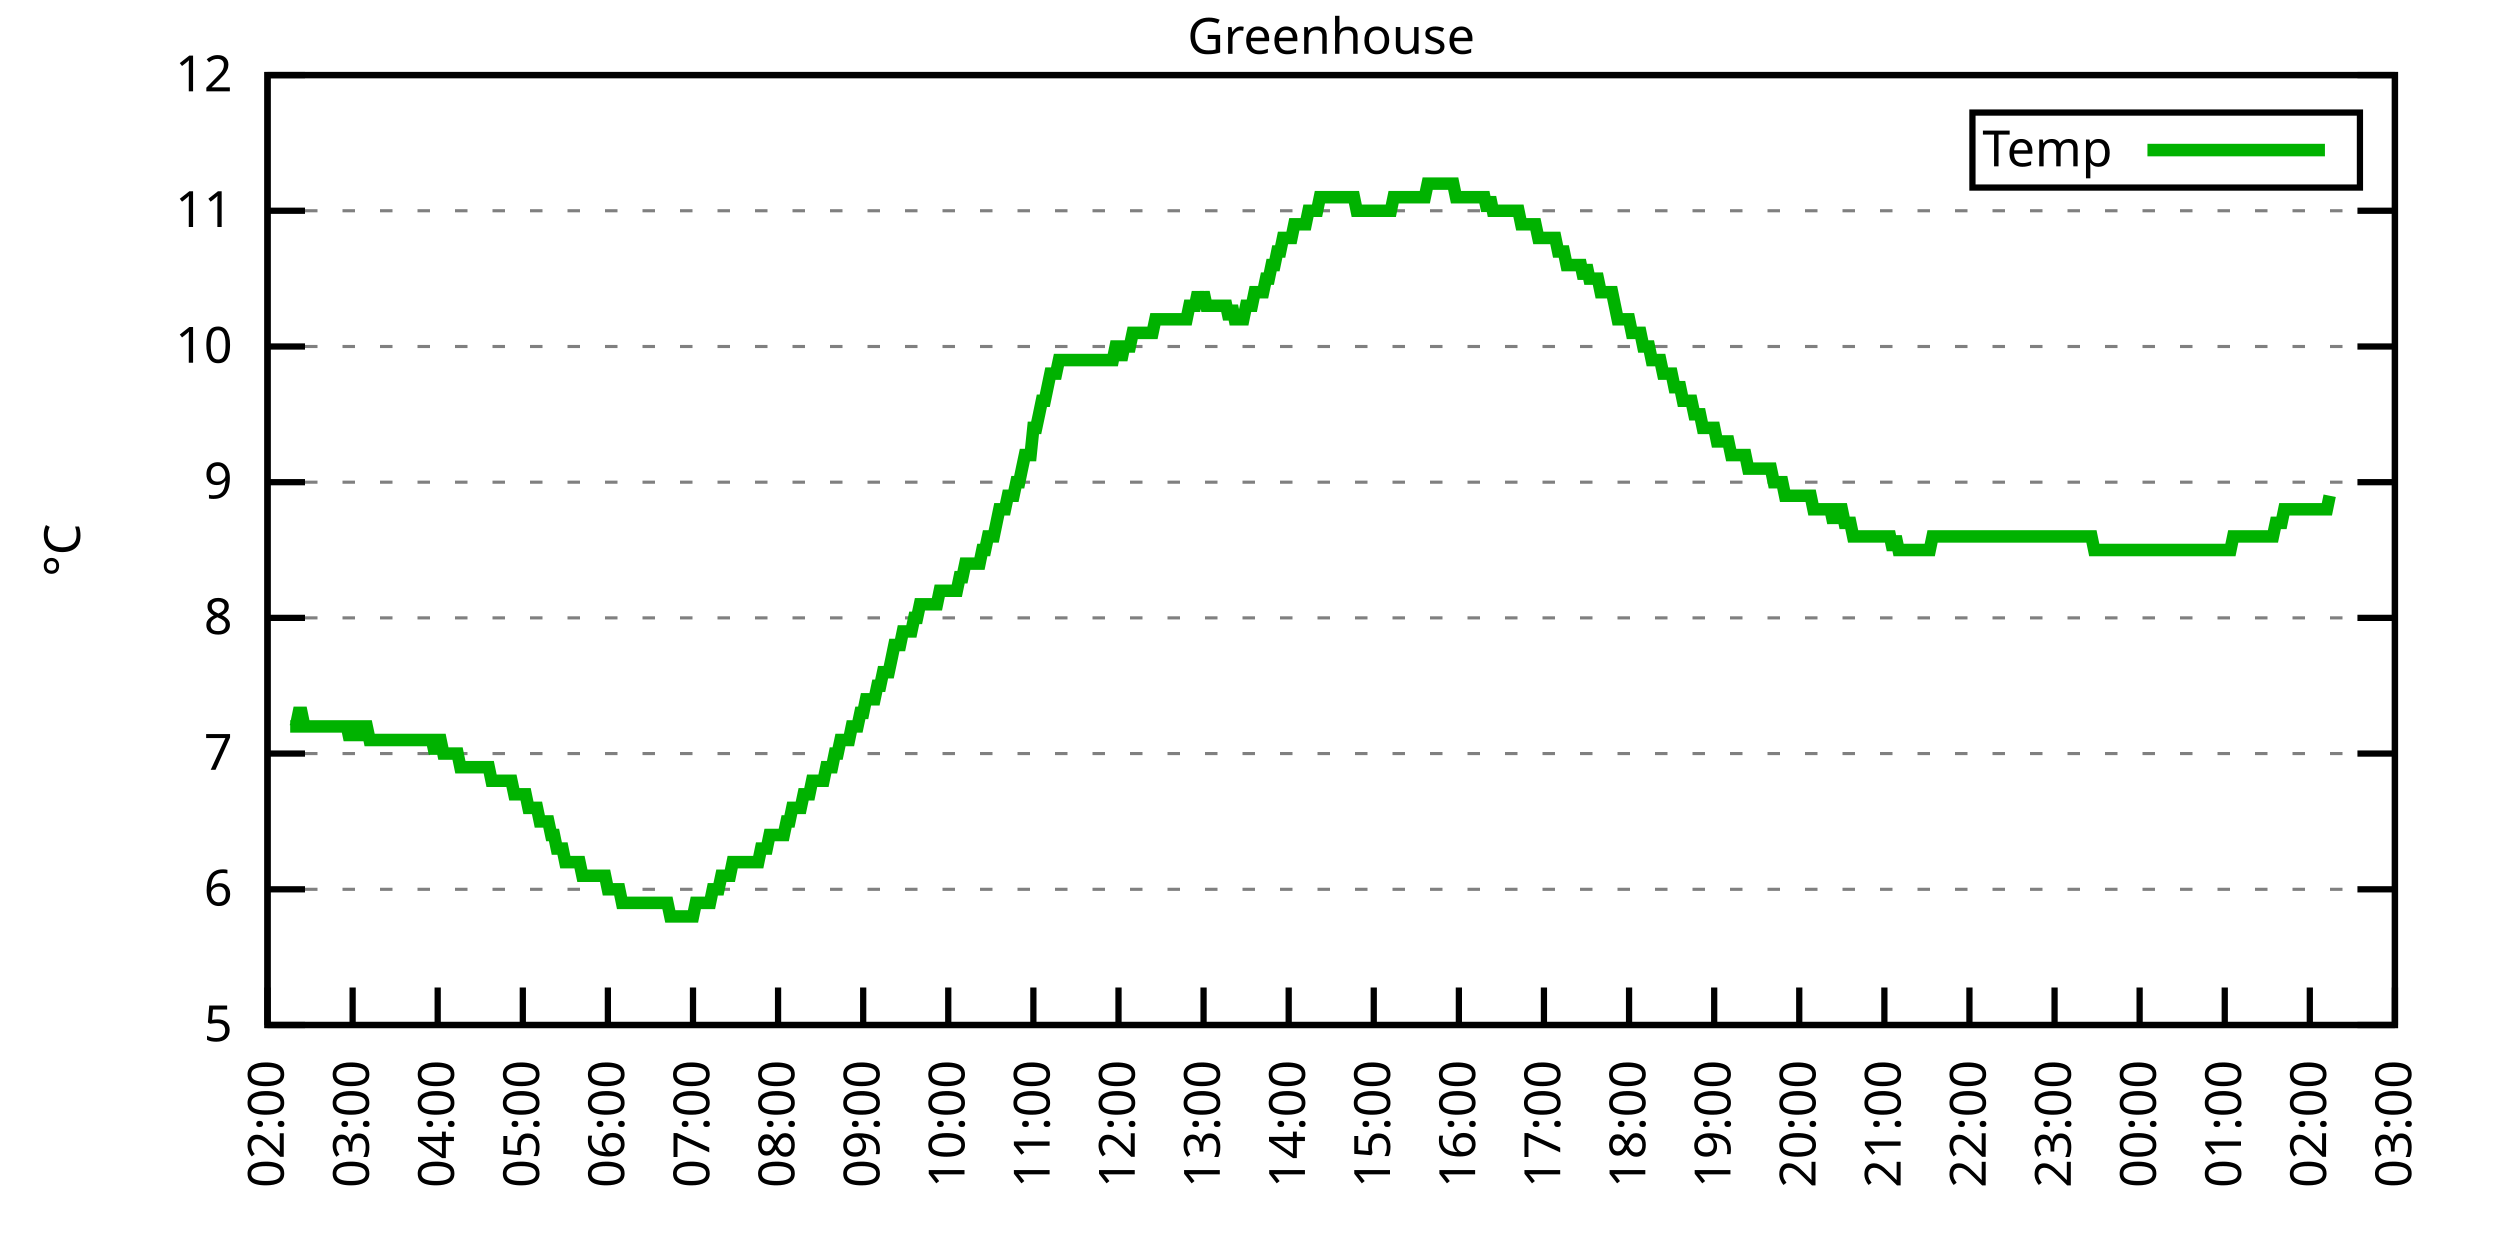
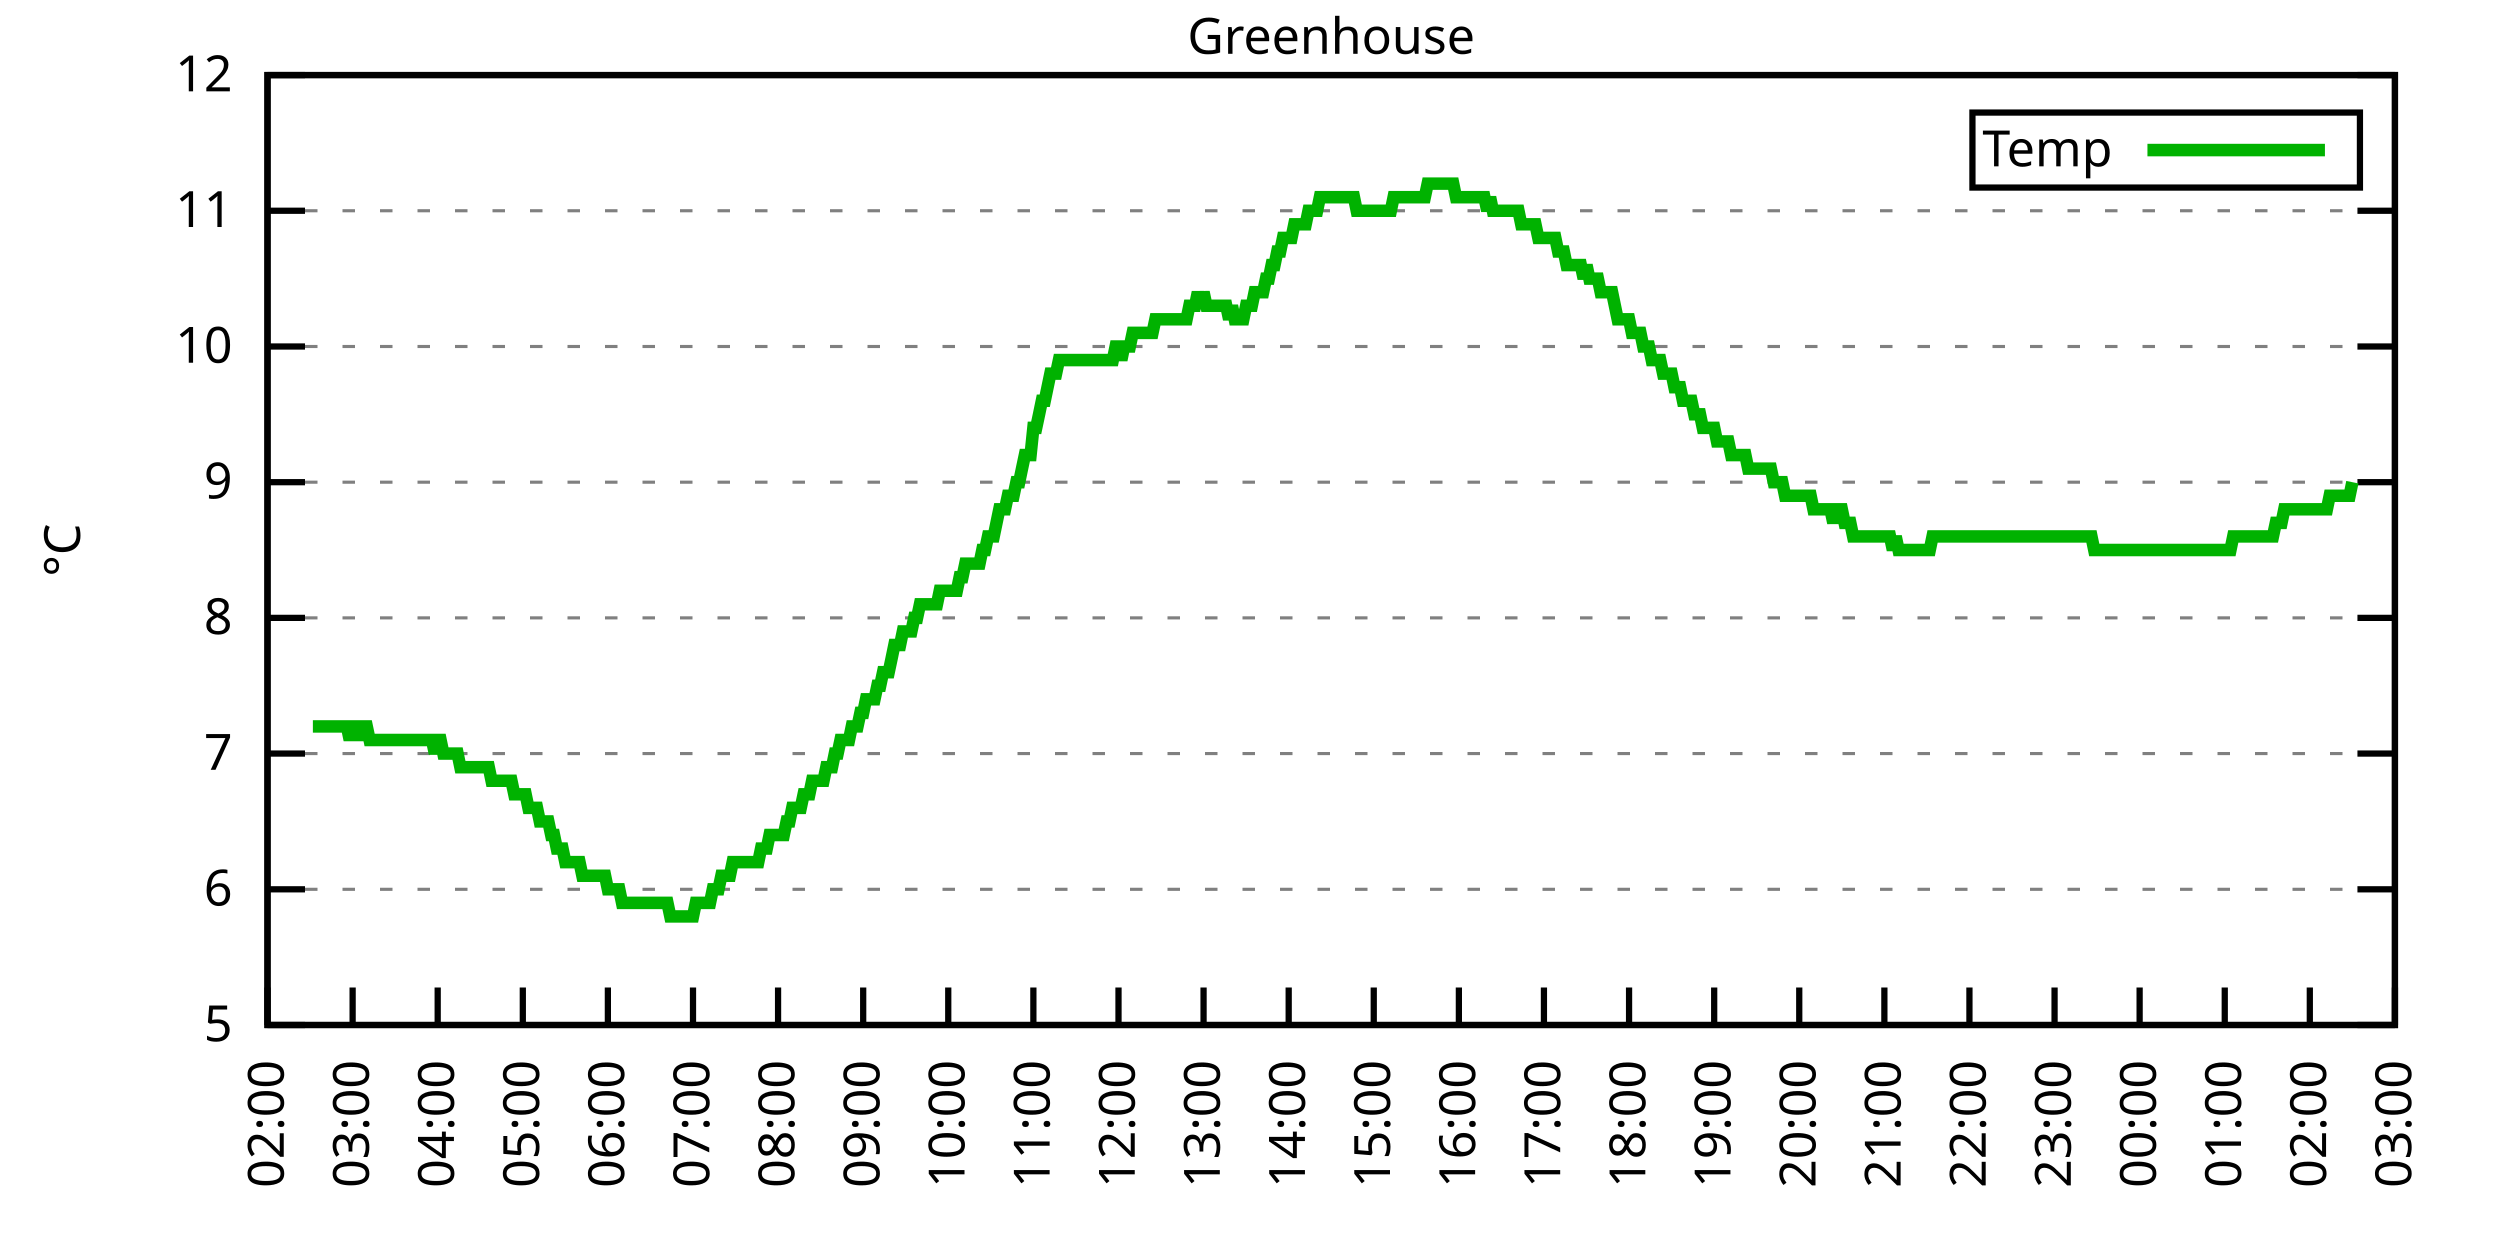
<svg xmlns="http://www.w3.org/2000/svg" xmlns:xlink="http://www.w3.org/1999/xlink" width="400" height="200" viewBox="0 0 400 200">
  <g id="gnuplot_canvas">
    <rect x="0" y="0" width="400" height="200" fill="none" />
    <defs>
      <circle id="gpDot" r="0.5" stroke-width="0.5" stroke="currentColor" />
      <path id="gpPt0" stroke-width="0.333" stroke="currentColor" d="M-1,0 h2 M0,-1 v2" />
      <path id="gpPt1" stroke-width="0.333" stroke="currentColor" d="M-1,-1 L1,1 M1,-1 L-1,1" />
      <path id="gpPt2" stroke-width="0.333" stroke="currentColor" d="M-1,0 L1,0 M0,-1 L0,1 M-1,-1 L1,1 M-1,1 L1,-1" />
      <rect id="gpPt3" stroke-width="0.333" stroke="currentColor" x="-1" y="-1" width="2" height="2" />
      <rect id="gpPt4" stroke-width="0.333" stroke="currentColor" fill="currentColor" x="-1" y="-1" width="2" height="2" />
      <circle id="gpPt5" stroke-width="0.333" stroke="currentColor" cx="0" cy="0" r="1" />
      <use xlink:href="#gpPt5" id="gpPt6" fill="currentColor" stroke="none" />
      <path id="gpPt7" stroke-width="0.333" stroke="currentColor" d="M0,-1.33 L-1.33,0.67 L1.33,0.67 z" />
      <use xlink:href="#gpPt7" id="gpPt8" fill="currentColor" stroke="none" />
      <use xlink:href="#gpPt7" id="gpPt9" stroke="currentColor" transform="rotate(180)" />
      <use xlink:href="#gpPt9" id="gpPt10" fill="currentColor" stroke="none" />
      <use xlink:href="#gpPt3" id="gpPt11" stroke="currentColor" transform="rotate(45)" />
      <use xlink:href="#gpPt11" id="gpPt12" fill="currentColor" stroke="none" />
      <path id="gpPt13" stroke-width="0.333" stroke="currentColor" d="M0,1.330 L1.265,0.411 L0.782,-1.067 L-0.782,-1.076 L-1.265,0.411 z" />
      <use xlink:href="#gpPt13" id="gpPt14" fill="currentColor" stroke="none" />
      <filter id="textbox" filterUnits="objectBoundingBox" x="0" y="0" height="1" width="1">
        <feFlood flood-color="white" flood-opacity="1" result="bgnd" />
        <feComposite in="SourceGraphic" in2="bgnd" operator="atop" />
      </filter>
      <filter id="greybox" filterUnits="objectBoundingBox" x="0" y="0" height="1" width="1">
        <feFlood flood-color="lightgrey" flood-opacity="1" result="grey" />
        <feComposite in="SourceGraphic" in2="grey" operator="atop" />
      </filter>
    </defs>
    <g fill="none" color="white" stroke="currentColor" stroke-width="1.00" stroke-linecap="butt" stroke-linejoin="miter">
</g>
    <g fill="none" color="black" stroke="currentColor" stroke-width="1.00" stroke-linecap="butt" stroke-linejoin="miter">
      <g stroke="none" shape-rendering="crispEdges">
        <polygon fill="rgb(255, 255, 255)" points="42.80,164.00 383.18,164.00 383.18,12.02 42.80,12.02 " />
      </g>
    </g>
    <g fill="none" color="black" stroke="currentColor" stroke-width="1.00" stroke-linecap="butt" stroke-linejoin="miter">
</g>
    <g fill="none" color="black" stroke="black" stroke-width="0.50" stroke-linecap="butt" stroke-linejoin="miter">
</g>
    <g fill="none" color="gray" stroke="currentColor" stroke-width="0.50" stroke-linecap="butt" stroke-linejoin="miter">
      <path stroke="gray" stroke-dasharray="2,4" class="gridline" d="M42.80,164.00 L383.19,164.00  " />
    </g>
    <g fill="none" color="gray" stroke="gray" stroke-width="1.00" stroke-linecap="butt" stroke-linejoin="miter">
</g>
    <g fill="none" color="black" stroke="currentColor" stroke-width="1.00" stroke-linecap="butt" stroke-linejoin="miter">
      <path stroke="black" d="M42.80,164.00 L48.80,164.00 M383.19,164.00 L377.19,164.00  " />
      <g transform="translate(37.20,166.60)" stroke="none" fill="black" font-family="Sans" font-size="8.00" text-anchor="end">
        <text>
          <tspan font-family="Sans"> 5</tspan>
        </text>
      </g>
    </g>
    <g fill="none" color="black" stroke="currentColor" stroke-width="1.00" stroke-linecap="butt" stroke-linejoin="miter">
</g>
    <g fill="none" color="black" stroke="black" stroke-width="0.50" stroke-linecap="butt" stroke-linejoin="miter">
</g>
    <g fill="none" color="gray" stroke="currentColor" stroke-width="0.50" stroke-linecap="butt" stroke-linejoin="miter">
      <path stroke="gray" stroke-dasharray="2,4" class="gridline" d="M42.80,142.29 L383.19,142.29  " />
    </g>
    <g fill="none" color="gray" stroke="gray" stroke-width="1.00" stroke-linecap="butt" stroke-linejoin="miter">
</g>
    <g fill="none" color="black" stroke="currentColor" stroke-width="1.00" stroke-linecap="butt" stroke-linejoin="miter">
      <path stroke="black" d="M42.80,142.29 L48.80,142.29 M383.19,142.29 L377.19,142.29  " />
      <g transform="translate(37.20,144.89)" stroke="none" fill="black" font-family="Sans" font-size="8.00" text-anchor="end">
        <text>
          <tspan font-family="Sans"> 6</tspan>
        </text>
      </g>
    </g>
    <g fill="none" color="black" stroke="currentColor" stroke-width="1.00" stroke-linecap="butt" stroke-linejoin="miter">
</g>
    <g fill="none" color="black" stroke="black" stroke-width="0.50" stroke-linecap="butt" stroke-linejoin="miter">
</g>
    <g fill="none" color="gray" stroke="currentColor" stroke-width="0.50" stroke-linecap="butt" stroke-linejoin="miter">
      <path stroke="gray" stroke-dasharray="2,4" class="gridline" d="M42.80,120.57 L383.19,120.57  " />
    </g>
    <g fill="none" color="gray" stroke="gray" stroke-width="1.00" stroke-linecap="butt" stroke-linejoin="miter">
</g>
    <g fill="none" color="black" stroke="currentColor" stroke-width="1.00" stroke-linecap="butt" stroke-linejoin="miter">
      <path stroke="black" d="M42.80,120.57 L48.80,120.57 M383.19,120.57 L377.19,120.57  " />
      <g transform="translate(37.20,123.17)" stroke="none" fill="black" font-family="Sans" font-size="8.00" text-anchor="end">
        <text>
          <tspan font-family="Sans"> 7</tspan>
        </text>
      </g>
    </g>
    <g fill="none" color="black" stroke="currentColor" stroke-width="1.00" stroke-linecap="butt" stroke-linejoin="miter">
</g>
    <g fill="none" color="black" stroke="black" stroke-width="0.50" stroke-linecap="butt" stroke-linejoin="miter">
</g>
    <g fill="none" color="gray" stroke="currentColor" stroke-width="0.50" stroke-linecap="butt" stroke-linejoin="miter">
      <path stroke="gray" stroke-dasharray="2,4" class="gridline" d="M42.80,98.86 L383.19,98.86  " />
    </g>
    <g fill="none" color="gray" stroke="gray" stroke-width="1.00" stroke-linecap="butt" stroke-linejoin="miter">
</g>
    <g fill="none" color="black" stroke="currentColor" stroke-width="1.00" stroke-linecap="butt" stroke-linejoin="miter">
      <path stroke="black" d="M42.80,98.86 L48.80,98.86 M383.19,98.86 L377.19,98.86  " />
      <g transform="translate(37.20,101.46)" stroke="none" fill="black" font-family="Sans" font-size="8.00" text-anchor="end">
        <text>
          <tspan font-family="Sans"> 8</tspan>
        </text>
      </g>
    </g>
    <g fill="none" color="black" stroke="currentColor" stroke-width="1.00" stroke-linecap="butt" stroke-linejoin="miter">
</g>
    <g fill="none" color="black" stroke="black" stroke-width="0.50" stroke-linecap="butt" stroke-linejoin="miter">
</g>
    <g fill="none" color="gray" stroke="currentColor" stroke-width="0.50" stroke-linecap="butt" stroke-linejoin="miter">
      <path stroke="gray" stroke-dasharray="2,4" class="gridline" d="M42.80,77.15 L383.19,77.15  " />
    </g>
    <g fill="none" color="gray" stroke="gray" stroke-width="1.00" stroke-linecap="butt" stroke-linejoin="miter">
</g>
    <g fill="none" color="black" stroke="currentColor" stroke-width="1.00" stroke-linecap="butt" stroke-linejoin="miter">
      <path stroke="black" d="M42.80,77.15 L48.80,77.15 M383.19,77.15 L377.19,77.15  " />
      <g transform="translate(37.20,79.75)" stroke="none" fill="black" font-family="Sans" font-size="8.00" text-anchor="end">
        <text>
          <tspan font-family="Sans"> 9</tspan>
        </text>
      </g>
    </g>
    <g fill="none" color="black" stroke="currentColor" stroke-width="1.00" stroke-linecap="butt" stroke-linejoin="miter">
</g>
    <g fill="none" color="black" stroke="black" stroke-width="0.50" stroke-linecap="butt" stroke-linejoin="miter">
</g>
    <g fill="none" color="gray" stroke="currentColor" stroke-width="0.50" stroke-linecap="butt" stroke-linejoin="miter">
      <path stroke="gray" stroke-dasharray="2,4" class="gridline" d="M42.80,55.44 L383.19,55.44  " />
    </g>
    <g fill="none" color="gray" stroke="gray" stroke-width="1.00" stroke-linecap="butt" stroke-linejoin="miter">
</g>
    <g fill="none" color="black" stroke="currentColor" stroke-width="1.00" stroke-linecap="butt" stroke-linejoin="miter">
      <path stroke="black" d="M42.80,55.44 L48.80,55.44 M383.19,55.44 L377.19,55.44  " />
      <g transform="translate(37.20,58.04)" stroke="none" fill="black" font-family="Sans" font-size="8.00" text-anchor="end">
        <text>
          <tspan font-family="Sans"> 10</tspan>
        </text>
      </g>
    </g>
    <g fill="none" color="black" stroke="currentColor" stroke-width="1.00" stroke-linecap="butt" stroke-linejoin="miter">
</g>
    <g fill="none" color="black" stroke="black" stroke-width="0.50" stroke-linecap="butt" stroke-linejoin="miter">
</g>
    <g fill="none" color="gray" stroke="currentColor" stroke-width="0.50" stroke-linecap="butt" stroke-linejoin="miter">
      <path stroke="gray" stroke-dasharray="2,4" class="gridline" d="M42.80,33.72 L383.19,33.72  " />
    </g>
    <g fill="none" color="gray" stroke="gray" stroke-width="1.00" stroke-linecap="butt" stroke-linejoin="miter">
</g>
    <g fill="none" color="black" stroke="currentColor" stroke-width="1.00" stroke-linecap="butt" stroke-linejoin="miter">
      <path stroke="black" d="M42.80,33.72 L48.80,33.72 M383.19,33.72 L377.19,33.72  " />
      <g transform="translate(37.20,36.32)" stroke="none" fill="black" font-family="Sans" font-size="8.00" text-anchor="end">
        <text>
          <tspan font-family="Sans"> 11</tspan>
        </text>
      </g>
    </g>
    <g fill="none" color="black" stroke="currentColor" stroke-width="1.00" stroke-linecap="butt" stroke-linejoin="miter">
</g>
    <g fill="none" color="black" stroke="black" stroke-width="0.50" stroke-linecap="butt" stroke-linejoin="miter">
</g>
    <g fill="none" color="gray" stroke="currentColor" stroke-width="0.50" stroke-linecap="butt" stroke-linejoin="miter">
      <path stroke="gray" stroke-dasharray="2,4" class="gridline" d="M42.80,12.01 L383.19,12.01  " />
    </g>
    <g fill="none" color="gray" stroke="gray" stroke-width="1.00" stroke-linecap="butt" stroke-linejoin="miter">
</g>
    <g fill="none" color="black" stroke="currentColor" stroke-width="1.00" stroke-linecap="butt" stroke-linejoin="miter">
      <path stroke="black" d="M42.80,12.01 L48.80,12.01 M383.19,12.01 L377.19,12.01  " />
      <g transform="translate(37.20,14.61)" stroke="none" fill="black" font-family="Sans" font-size="8.00" text-anchor="end">
        <text>
          <tspan font-family="Sans"> 12</tspan>
        </text>
      </g>
    </g>
    <g fill="none" color="black" stroke="currentColor" stroke-width="1.00" stroke-linecap="butt" stroke-linejoin="miter">
      <path stroke="black" d="M42.80,164.00 L42.80,158.00  " />
      <g transform="translate(45.40,169.60) rotate(270.00)" stroke="none" fill="black" font-family="Sans" font-size="8.00" text-anchor="end">
        <text>
          <tspan font-family="Sans">02:00</tspan>
        </text>
      </g>
    </g>
    <g fill="none" color="black" stroke="currentColor" stroke-width="1.00" stroke-linecap="butt" stroke-linejoin="miter">
      <path stroke="black" d="M56.42,164.00 L56.42,158.00  " />
      <g transform="translate(59.02,169.60) rotate(270.00)" stroke="none" fill="black" font-family="Sans" font-size="8.00" text-anchor="end">
        <text>
          <tspan font-family="Sans">03:00</tspan>
        </text>
      </g>
    </g>
    <g fill="none" color="black" stroke="currentColor" stroke-width="1.00" stroke-linecap="butt" stroke-linejoin="miter">
      <path stroke="black" d="M70.03,164.00 L70.03,158.00  " />
      <g transform="translate(72.63,169.60) rotate(270.00)" stroke="none" fill="black" font-family="Sans" font-size="8.00" text-anchor="end">
        <text>
          <tspan font-family="Sans">04:00</tspan>
        </text>
      </g>
    </g>
    <g fill="none" color="black" stroke="currentColor" stroke-width="1.00" stroke-linecap="butt" stroke-linejoin="miter">
      <path stroke="black" d="M83.65,164.00 L83.65,158.00  " />
      <g transform="translate(86.25,169.60) rotate(270.00)" stroke="none" fill="black" font-family="Sans" font-size="8.00" text-anchor="end">
        <text>
          <tspan font-family="Sans">05:00</tspan>
        </text>
      </g>
    </g>
    <g fill="none" color="black" stroke="currentColor" stroke-width="1.00" stroke-linecap="butt" stroke-linejoin="miter">
      <path stroke="black" d="M97.26,164.00 L97.26,158.00  " />
      <g transform="translate(99.86,169.60) rotate(270.00)" stroke="none" fill="black" font-family="Sans" font-size="8.00" text-anchor="end">
        <text>
          <tspan font-family="Sans">06:00</tspan>
        </text>
      </g>
    </g>
    <g fill="none" color="black" stroke="currentColor" stroke-width="1.00" stroke-linecap="butt" stroke-linejoin="miter">
      <path stroke="black" d="M110.88,164.00 L110.88,158.00  " />
      <g transform="translate(113.48,169.60) rotate(270.00)" stroke="none" fill="black" font-family="Sans" font-size="8.00" text-anchor="end">
        <text>
          <tspan font-family="Sans">07:00</tspan>
        </text>
      </g>
    </g>
    <g fill="none" color="black" stroke="currentColor" stroke-width="1.00" stroke-linecap="butt" stroke-linejoin="miter">
      <path stroke="black" d="M124.49,164.00 L124.49,158.00  " />
      <g transform="translate(127.09,169.60) rotate(270.00)" stroke="none" fill="black" font-family="Sans" font-size="8.00" text-anchor="end">
        <text>
          <tspan font-family="Sans">08:00</tspan>
        </text>
      </g>
    </g>
    <g fill="none" color="black" stroke="currentColor" stroke-width="1.00" stroke-linecap="butt" stroke-linejoin="miter">
      <path stroke="black" d="M138.11,164.00 L138.11,158.00  " />
      <g transform="translate(140.71,169.60) rotate(270.00)" stroke="none" fill="black" font-family="Sans" font-size="8.00" text-anchor="end">
        <text>
          <tspan font-family="Sans">09:00</tspan>
        </text>
      </g>
    </g>
    <g fill="none" color="black" stroke="currentColor" stroke-width="1.00" stroke-linecap="butt" stroke-linejoin="miter">
      <path stroke="black" d="M151.72,164.00 L151.72,158.00  " />
      <g transform="translate(154.32,169.60) rotate(270.00)" stroke="none" fill="black" font-family="Sans" font-size="8.00" text-anchor="end">
        <text>
          <tspan font-family="Sans">10:00</tspan>
        </text>
      </g>
    </g>
    <g fill="none" color="black" stroke="currentColor" stroke-width="1.00" stroke-linecap="butt" stroke-linejoin="miter">
      <path stroke="black" d="M165.34,164.00 L165.34,158.00  " />
      <g transform="translate(167.94,169.60) rotate(270.00)" stroke="none" fill="black" font-family="Sans" font-size="8.00" text-anchor="end">
        <text>
          <tspan font-family="Sans">11:00</tspan>
        </text>
      </g>
    </g>
    <g fill="none" color="black" stroke="currentColor" stroke-width="1.00" stroke-linecap="butt" stroke-linejoin="miter">
      <path stroke="black" d="M178.96,164.00 L178.96,158.00  " />
      <g transform="translate(181.56,169.60) rotate(270.00)" stroke="none" fill="black" font-family="Sans" font-size="8.00" text-anchor="end">
        <text>
          <tspan font-family="Sans">12:00</tspan>
        </text>
      </g>
    </g>
    <g fill="none" color="black" stroke="currentColor" stroke-width="1.00" stroke-linecap="butt" stroke-linejoin="miter">
      <path stroke="black" d="M192.57,164.00 L192.57,158.00  " />
      <g transform="translate(195.17,169.60) rotate(270.00)" stroke="none" fill="black" font-family="Sans" font-size="8.00" text-anchor="end">
        <text>
          <tspan font-family="Sans">13:00</tspan>
        </text>
      </g>
    </g>
    <g fill="none" color="black" stroke="currentColor" stroke-width="1.00" stroke-linecap="butt" stroke-linejoin="miter">
      <path stroke="black" d="M206.19,164.00 L206.19,158.00  " />
      <g transform="translate(208.79,169.60) rotate(270.00)" stroke="none" fill="black" font-family="Sans" font-size="8.00" text-anchor="end">
        <text>
          <tspan font-family="Sans">14:00</tspan>
        </text>
      </g>
    </g>
    <g fill="none" color="black" stroke="currentColor" stroke-width="1.00" stroke-linecap="butt" stroke-linejoin="miter">
      <path stroke="black" d="M219.80,164.00 L219.80,158.00  " />
      <g transform="translate(222.40,169.60) rotate(270.00)" stroke="none" fill="black" font-family="Sans" font-size="8.00" text-anchor="end">
        <text>
          <tspan font-family="Sans">15:00</tspan>
        </text>
      </g>
    </g>
    <g fill="none" color="black" stroke="currentColor" stroke-width="1.00" stroke-linecap="butt" stroke-linejoin="miter">
      <path stroke="black" d="M233.42,164.00 L233.42,158.00  " />
      <g transform="translate(236.02,169.60) rotate(270.00)" stroke="none" fill="black" font-family="Sans" font-size="8.00" text-anchor="end">
        <text>
          <tspan font-family="Sans">16:00</tspan>
        </text>
      </g>
    </g>
    <g fill="none" color="black" stroke="currentColor" stroke-width="1.00" stroke-linecap="butt" stroke-linejoin="miter">
      <path stroke="black" d="M247.03,164.00 L247.03,158.00  " />
      <g transform="translate(249.63,169.60) rotate(270.00)" stroke="none" fill="black" font-family="Sans" font-size="8.00" text-anchor="end">
        <text>
          <tspan font-family="Sans">17:00</tspan>
        </text>
      </g>
    </g>
    <g fill="none" color="black" stroke="currentColor" stroke-width="1.00" stroke-linecap="butt" stroke-linejoin="miter">
      <path stroke="black" d="M260.65,164.00 L260.65,158.00  " />
      <g transform="translate(263.25,169.60) rotate(270.00)" stroke="none" fill="black" font-family="Sans" font-size="8.00" text-anchor="end">
        <text>
          <tspan font-family="Sans">18:00</tspan>
        </text>
      </g>
    </g>
    <g fill="none" color="black" stroke="currentColor" stroke-width="1.00" stroke-linecap="butt" stroke-linejoin="miter">
      <path stroke="black" d="M274.27,164.00 L274.27,158.00  " />
      <g transform="translate(276.87,169.60) rotate(270.00)" stroke="none" fill="black" font-family="Sans" font-size="8.00" text-anchor="end">
        <text>
          <tspan font-family="Sans">19:00</tspan>
        </text>
      </g>
    </g>
    <g fill="none" color="black" stroke="currentColor" stroke-width="1.00" stroke-linecap="butt" stroke-linejoin="miter">
      <path stroke="black" d="M287.88,164.00 L287.88,158.00  " />
      <g transform="translate(290.48,169.60) rotate(270.00)" stroke="none" fill="black" font-family="Sans" font-size="8.00" text-anchor="end">
        <text>
          <tspan font-family="Sans">20:00</tspan>
        </text>
      </g>
    </g>
    <g fill="none" color="black" stroke="currentColor" stroke-width="1.00" stroke-linecap="butt" stroke-linejoin="miter">
      <path stroke="black" d="M301.50,164.00 L301.50,158.00  " />
      <g transform="translate(304.10,169.60) rotate(270.00)" stroke="none" fill="black" font-family="Sans" font-size="8.00" text-anchor="end">
        <text>
          <tspan font-family="Sans">21:00</tspan>
        </text>
      </g>
    </g>
    <g fill="none" color="black" stroke="currentColor" stroke-width="1.00" stroke-linecap="butt" stroke-linejoin="miter">
      <path stroke="black" d="M315.11,164.00 L315.11,158.00  " />
      <g transform="translate(317.71,169.60) rotate(270.00)" stroke="none" fill="black" font-family="Sans" font-size="8.00" text-anchor="end">
        <text>
          <tspan font-family="Sans">22:00</tspan>
        </text>
      </g>
    </g>
    <g fill="none" color="black" stroke="currentColor" stroke-width="1.00" stroke-linecap="butt" stroke-linejoin="miter">
      <path stroke="black" d="M328.73,164.00 L328.73,158.00  " />
      <g transform="translate(331.33,169.60) rotate(270.00)" stroke="none" fill="black" font-family="Sans" font-size="8.00" text-anchor="end">
        <text>
          <tspan font-family="Sans">23:00</tspan>
        </text>
      </g>
    </g>
    <g fill="none" color="black" stroke="currentColor" stroke-width="1.00" stroke-linecap="butt" stroke-linejoin="miter">
      <path stroke="black" d="M342.34,164.00 L342.34,158.00  " />
      <g transform="translate(344.94,169.60) rotate(270.00)" stroke="none" fill="black" font-family="Sans" font-size="8.00" text-anchor="end">
        <text>
          <tspan font-family="Sans">00:00</tspan>
        </text>
      </g>
    </g>
    <g fill="none" color="black" stroke="currentColor" stroke-width="1.00" stroke-linecap="butt" stroke-linejoin="miter">
      <path stroke="black" d="M355.96,164.00 L355.96,158.00  " />
      <g transform="translate(358.56,169.60) rotate(270.00)" stroke="none" fill="black" font-family="Sans" font-size="8.00" text-anchor="end">
        <text>
          <tspan font-family="Sans">01:00</tspan>
        </text>
      </g>
    </g>
    <g fill="none" color="black" stroke="currentColor" stroke-width="1.00" stroke-linecap="butt" stroke-linejoin="miter">
      <path stroke="black" d="M369.57,164.00 L369.57,158.00  " />
      <g transform="translate(372.17,169.60) rotate(270.00)" stroke="none" fill="black" font-family="Sans" font-size="8.00" text-anchor="end">
        <text>
          <tspan font-family="Sans">02:00</tspan>
        </text>
      </g>
    </g>
    <g fill="none" color="black" stroke="currentColor" stroke-width="1.00" stroke-linecap="butt" stroke-linejoin="miter">
      <path stroke="black" d="M383.19,164.00 L383.19,158.00  " />
      <g transform="translate(385.79,169.60) rotate(270.00)" stroke="none" fill="black" font-family="Sans" font-size="8.00" text-anchor="end">
        <text>
          <tspan font-family="Sans">03:00</tspan>
        </text>
      </g>
    </g>
    <g fill="none" color="black" stroke="currentColor" stroke-width="1.00" stroke-linecap="butt" stroke-linejoin="miter">
</g>
    <g fill="none" color="black" stroke="currentColor" stroke-width="1.00" stroke-linecap="butt" stroke-linejoin="miter">
      <path stroke="black" d="M42.80,12.01 L42.80,164.00 L383.19,164.00 L383.19,12.01 L42.80,12.01 Z  " />
    </g>
    <g fill="none" color="black" stroke="currentColor" stroke-width="1.00" stroke-linecap="butt" stroke-linejoin="miter">
</g>
    <g fill="none" color="black" stroke="currentColor" stroke-width="1.00" stroke-linecap="butt" stroke-linejoin="miter">
      <path stroke="black" d="M315.59,30.01 L315.59,18.01 L377.59,18.01 L377.59,30.01 L315.59,30.01 Z  " />
    </g>
    <g id="Greenhouse_plot_1">
      <g fill="none" color="white" stroke="black" stroke-width="2.00" stroke-linecap="butt" stroke-linejoin="miter">
</g>
      <g fill="none" color="black" stroke="currentColor" stroke-width="2.00" stroke-linecap="butt" stroke-linejoin="miter">
        <g transform="translate(337.99,26.61)" stroke="none" fill="black" font-family="Sans" font-size="8.00" text-anchor="end">
          <text>
            <tspan font-family="Sans">Temp</tspan>
          </text>
        </g>
      </g>
      <g fill="none" color="black" stroke="currentColor" stroke-width="2.00" stroke-linecap="butt" stroke-linejoin="miter">
-         <path stroke="rgb(  0, 178,   0)" d="M343.59,24.01 L371.99,24.01 M46.43,116.23 L46.88,116.23 L47.34,116.23 L47.79,114.06 L48.25,114.06 L48.70,116.23   L49.15,116.23 L49.61,116.23 L50.06,116.23 L50.52,116.23 L50.97,116.23 L51.42,116.23 L51.88,116.23 L52.33,116.23   L52.78,116.23 L53.24,116.23 L53.69,116.23 L54.15,116.23 L54.60,116.23 L55.05,116.23 L55.51,116.23 L55.96,118.40   L56.42,116.23 L56.87,116.23 L57.32,118.40 L57.78,116.23 L58.23,116.23 L58.68,116.23 L59.14,118.40 L59.59,118.40   L60.05,118.40 L60.50,118.40 L60.95,118.40 L61.41,118.40 L61.86,118.40 L62.32,118.40 L62.77,118.40 L63.22,118.40   L63.68,118.40 L64.13,118.40 L64.58,118.40 L65.04,118.40 L65.49,118.40 L65.95,118.40 L66.40,118.40 L66.85,118.40   L67.31,118.40 L67.76,118.40 L68.22,118.40 L68.67,118.40 L69.12,118.40 L69.58,120.57 L70.03,118.40 L70.49,118.40   L70.94,120.57 L71.39,120.57 L71.85,120.57 L72.30,120.57 L72.75,120.57 L73.21,120.57 L73.66,122.75 L74.12,122.75   L74.57,122.75 L75.02,122.75 L75.48,122.75 L75.93,122.75 L76.39,122.75 L76.84,122.75 L77.29,122.75 L77.75,122.75   L78.20,122.75 L78.65,124.92 L79.11,124.92 L79.56,124.92 L80.02,124.92 L80.47,124.92 L80.92,124.92 L81.38,124.92   L81.83,124.92 L82.29,127.09 L82.74,127.09 L83.19,127.09 L83.65,127.09 L84.10,127.09 L84.55,129.26 L85.01,129.26   L85.46,129.26 L85.92,129.26 L86.37,131.43 L86.82,131.43 L87.28,131.43 L87.73,131.43 L88.19,133.60 L88.64,133.60   L89.09,135.77 L89.55,135.77 L90.00,135.77 L90.45,137.94 L90.91,137.94 L91.36,137.94 L91.82,137.94 L92.27,137.94   L92.72,137.94 L93.18,140.12 L93.63,140.12 L94.09,140.12 L94.54,140.12 L94.99,140.12 L95.45,140.12 L95.90,140.12   L96.35,140.12 L96.81,140.12 L97.26,142.29 L97.72,142.29 L98.17,142.29 L98.62,142.29 L99.08,142.29 L99.53,144.46   L99.99,144.46 L100.44,144.46 L100.89,144.46 L101.35,144.46 L101.80,144.46 L102.25,144.46 L102.71,144.46 L103.16,144.46   L103.62,144.46 L104.07,144.46 L104.52,144.46 L104.98,144.46 L105.43,144.46 L105.89,144.46 L106.34,144.46 L106.79,144.46   L107.25,146.63 L107.70,146.63 L108.15,146.63 L108.61,146.63 L109.06,146.63 L109.52,146.63 L109.97,146.63 L110.42,146.63   L110.88,146.63 L111.33,144.46 L111.79,144.46 L112.24,144.46 L112.69,144.46 L113.15,144.46 L113.60,144.46 L114.05,142.29   L114.51,142.29 L114.96,142.29 L115.42,140.12 L115.87,140.12 L116.32,140.12 L116.78,140.12 L117.23,137.94 L117.69,137.94   L118.14,137.94 L118.59,137.94 L119.05,137.94 L119.50,137.94 L119.96,137.94 L120.41,137.94 L120.86,137.94 L121.32,137.94   L121.77,135.77 L122.22,135.77 L122.68,135.77 L123.13,133.60 L123.59,133.60 L124.04,133.60 L124.49,133.60 L124.95,133.60   L125.40,133.60 L125.86,131.43 L126.31,131.43 L126.76,129.26 L127.22,129.26 L127.67,129.26 L128.12,129.26 L128.58,127.09   L129.03,127.09 L129.49,127.09 L129.94,124.92 L130.39,124.92 L130.85,124.92 L131.30,124.92 L131.76,124.92 L132.21,122.75   L132.66,122.75 L133.12,122.75 L133.57,120.57 L134.02,120.57 L134.48,118.40 L134.93,118.40 L135.39,118.40 L135.84,118.40   L136.29,116.23 L136.75,116.23 L137.20,116.23 L137.66,114.06 L138.11,114.06 L138.56,111.89 L139.02,111.89 L139.47,111.89   L139.92,111.89 L140.38,109.72 L140.83,109.72 L141.29,107.55 L141.74,107.55 L142.19,107.55 L142.65,105.38 L143.10,103.20   L143.56,103.20 L144.01,103.20 L144.46,101.03 L144.92,101.03 L145.37,101.03 L145.82,101.03 L146.28,98.86 L146.73,98.86   L147.19,96.69 L147.64,96.69 L148.09,96.69 L148.55,96.69 L149.00,96.69 L149.46,96.69 L149.91,96.69 L150.36,94.52   L150.82,94.52 L151.27,94.52 L151.72,94.52 L152.18,94.52 L152.63,94.52 L153.09,94.52 L153.54,92.35 L153.99,92.35   L154.45,90.18 L154.90,90.18 L155.36,90.18 L155.81,90.18 L156.26,90.18 L156.72,90.18 L157.17,88.00 L157.62,88.00   L158.08,85.83 L158.53,85.83 L158.99,85.83 L159.44,83.66 L159.89,81.49 L160.35,81.49 L160.80,81.49 L161.26,79.32   L161.71,79.32 L162.16,79.32 L162.62,77.15 L163.07,77.15 L163.52,74.98 L163.98,72.81 L164.43,72.81 L164.89,72.81   L165.34,68.46 L165.79,68.46 L166.25,66.29 L166.70,64.12 L167.16,64.12 L167.61,61.95 L168.06,59.78 L168.52,59.78   L168.97,59.78 L169.43,57.61 L169.88,57.61 L170.33,57.61 L170.79,57.61 L171.24,57.61 L171.69,57.61 L172.15,57.61   L172.60,57.61 L173.06,57.61 L173.51,57.61 L173.96,57.61 L174.42,57.61 L174.87,57.61 L175.33,57.61 L175.78,57.61   L176.23,57.61 L176.69,57.61 L177.14,57.61 L177.59,57.61 L178.05,57.61 L178.50,55.44 L178.96,55.44 L179.41,57.61   L179.86,55.44 L180.32,55.44 L180.77,55.44 L181.23,53.26 L181.68,53.26 L182.13,53.26 L182.59,53.26 L183.04,53.26   L183.49,53.26 L183.95,53.26 L184.40,53.26 L184.86,51.09 L185.31,51.09 L185.76,51.09 L186.22,51.09 L186.67,51.09   L187.13,51.09 L187.58,51.09 L188.03,51.09 L188.49,51.09 L188.94,51.09 L189.39,51.09 L189.85,51.09 L190.30,48.92   L190.76,48.92 L191.21,48.92 L191.66,46.75 L192.12,48.92 L192.57,46.75 L193.03,48.92 L193.48,48.92 L193.93,48.92   L194.39,48.92 L194.84,48.92 L195.29,48.92 L195.75,48.92 L196.20,48.92 L196.66,51.09 L197.11,48.92 L197.56,51.09   L198.02,51.09 L198.47,51.09 L198.93,51.09 L199.38,48.92 L199.83,48.92 L200.29,48.92 L200.74,46.75 L201.19,46.75   L201.65,46.75 L202.10,46.75 L202.56,44.58 L203.01,44.58 L203.46,42.41 L203.92,42.41 L204.37,40.24 L204.83,40.24   L205.28,38.07 L205.73,38.07 L206.19,38.07 L206.64,38.07 L207.09,35.89 L207.55,35.89 L208.00,35.89 L208.46,35.89   L208.91,35.89 L209.36,33.72 L209.82,33.72 L210.27,33.72 L210.73,33.72 L211.18,31.55 L211.63,31.55 L212.09,31.55   L212.54,31.55 L213.00,31.55 L213.45,31.55 L213.90,31.55 L214.36,31.55 L214.81,31.55 L215.26,31.55 L215.72,31.55   L216.17,31.55 L216.63,31.55 L217.08,33.72 L217.53,33.72 L217.99,33.72 L218.44,33.72 L218.90,33.72 L219.35,33.72   L219.80,33.72 L220.26,33.72 L220.71,33.72 L221.16,33.72 L221.62,33.72 L222.07,33.72 L222.53,33.72 L222.98,31.55   L223.43,31.55 L223.89,31.55 L224.34,31.55 L224.80,31.55 L225.25,31.55 L225.70,31.55 L226.16,31.55 L226.61,31.55   L227.06,31.55 L227.52,31.55 L227.97,31.55 L228.43,29.38 L228.88,29.38 L229.33,29.38 L229.79,29.38 L230.24,29.38   L230.70,29.38 L231.15,29.38 L231.60,29.38 L232.06,29.38 L232.51,29.38 L232.96,31.55 L233.42,31.55 L233.87,31.55   L234.33,31.55 L234.78,31.55 L235.23,31.55 L235.69,31.55 L236.14,31.55 L236.60,31.55 L237.05,31.55 L237.50,31.55   L237.96,33.72 L238.41,31.55 L238.86,33.72 L239.32,33.72 L239.77,33.72 L240.23,33.72 L240.68,33.72 L241.13,33.72   L241.59,33.72 L242.04,33.72 L242.50,33.72 L242.95,33.72 L243.40,35.89 L243.86,35.89 L244.31,35.89 L244.76,35.89   L245.22,35.89 L245.67,35.89 L246.13,38.07 L246.58,38.07 L247.03,38.07 L247.49,38.07 L247.94,38.07 L248.40,38.07   L248.85,38.07 L249.30,40.24 L249.76,40.24 L250.21,40.24 L250.66,42.41 L251.12,42.41 L251.57,42.41 L252.03,42.41   L252.48,42.41 L252.93,42.41 L253.39,44.58 L253.84,42.41 L254.30,44.58 L254.75,44.58 L255.20,44.58 L255.66,44.58   L256.11,46.75 L256.56,46.75 L257.02,46.75 L257.47,46.75 L257.93,46.75 L258.38,48.92 L258.83,51.09 L259.29,51.09   L259.74,51.09 L260.20,51.09 L260.65,51.09 L261.10,53.26 L261.56,53.26 L262.01,53.26 L262.47,53.26 L262.92,55.44   L263.37,55.44 L263.83,55.44 L264.28,57.61 L264.73,57.61 L265.19,57.61 L265.64,57.61 L266.10,59.78 L266.55,59.78   L267.00,59.78 L267.46,59.78 L267.91,61.95 L268.37,61.95 L268.82,61.95 L269.27,64.12 L269.73,64.12 L270.18,64.12   L270.63,64.12 L271.09,66.29 L271.54,66.29 L272.00,66.29 L272.45,68.46 L272.90,68.46 L273.36,68.46 L273.81,68.46   L274.27,68.46 L274.72,70.63 L275.17,70.63 L275.63,70.63 L276.08,70.63 L276.53,70.63 L276.99,72.81 L277.44,72.81   L277.90,72.81 L278.35,72.81 L278.80,72.81 L279.26,72.81 L279.71,74.98 L280.17,74.98 L280.62,74.98 L281.07,74.98   L281.53,74.98 L281.98,74.98 L282.43,74.98 L282.89,74.98 L283.34,74.98 L283.80,77.15 L284.25,77.15 L284.70,77.15   L285.16,77.15 L285.61,79.32 L286.07,79.32 L286.52,79.32 L286.97,79.32 L287.43,79.32 L287.88,79.32 L288.33,79.32   L288.79,79.32 L289.24,79.32 L289.70,79.32 L290.15,81.49 L290.60,81.49 L291.06,81.49 L291.51,81.49 L291.97,81.49   L292.42,81.49 L292.87,81.49 L293.33,83.66 L293.78,81.49 L294.23,81.49 L294.69,81.49 L295.14,83.66 L295.60,83.66   L296.05,83.66 L296.50,85.83 L296.96,85.83 L297.41,85.83 L297.87,85.83 L298.32,85.83 L298.77,85.83 L299.23,85.83   L299.68,85.83 L300.13,85.83 L300.59,85.83 L301.04,85.83 L301.50,85.83 L301.95,85.83 L302.40,85.83 L302.86,88.00   L303.31,85.83 L303.77,88.00 L304.22,88.00 L304.67,88.00 L305.13,88.00 L305.58,88.00 L306.03,88.00 L306.49,88.00   L306.94,88.00 L307.40,88.00 L307.85,88.00 L308.30,88.00 L308.76,88.00 L309.21,85.83 L309.67,85.83 L310.12,85.83   L310.57,85.83 L311.03,85.83 L311.48,85.83 L311.94,85.83 L312.39,85.83 L312.84,85.83 L313.30,85.83 L313.75,85.83   L314.20,85.83 L314.66,85.83 L315.11,85.83 L315.57,85.83 L316.02,85.83 L316.47,85.83 L316.93,85.83 L317.38,85.83   L317.84,85.83 L318.29,85.83 L318.74,85.83 L319.20,85.83 L319.65,85.83 L320.10,85.83 L320.56,85.83 L321.01,85.83   L321.47,85.83 L321.92,85.83 L322.37,85.83 L322.83,85.83 L323.28,85.83 L323.74,85.83 L324.19,85.83 L324.64,85.83   L325.10,85.83 L325.55,85.83 L326.00,85.83 L326.46,85.83 L326.91,85.83 L327.37,85.83 L327.82,85.83 L328.27,85.83   L328.73,85.83 L329.18,85.83 L329.64,85.83 L330.09,85.83 L330.54,85.83 L331.00,85.83 L331.45,85.83 L331.90,85.83   L332.36,85.83 L332.81,85.83 L333.27,85.83 L333.72,85.83 L334.17,85.83 L334.63,85.83 L335.08,88.00 L335.54,88.00   L335.99,88.00 L336.44,88.00 L336.90,88.00 L337.35,88.00 L337.80,88.00 L338.26,88.00 L338.71,88.00 L339.17,88.00   L339.62,88.00 L340.07,88.00 L340.53,88.00 L340.98,88.00 L341.44,88.00 L341.89,88.00 L342.34,88.00 L342.80,88.00   L343.25,88.00 L343.70,88.00 L344.16,88.00 L344.61,88.00 L345.07,88.00 L345.52,88.00 L345.97,88.00 L346.43,88.00   L346.88,88.00 L347.34,88.00 L347.79,88.00 L348.24,88.00 L348.70,88.00 L349.15,88.00 L349.60,88.00 L350.06,88.00   L350.51,88.00 L350.97,88.00 L351.42,88.00 L351.87,88.00 L352.33,88.00 L352.78,88.00 L353.24,88.00 L353.69,88.00   L354.14,88.00 L354.60,88.00 L355.05,88.00 L355.50,88.00 L355.96,88.00 L356.41,88.00 L356.87,88.00 L357.32,85.83   L357.77,85.83 L358.23,85.83 L358.68,85.83 L359.14,85.83 L359.59,85.83 L360.04,85.83 L360.50,85.83 L360.95,85.83   L361.41,85.83 L361.86,85.83 L362.31,85.83 L362.77,85.83 L363.22,85.83 L363.67,85.83 L364.13,83.66 L364.58,83.66   L365.04,83.66 L365.49,81.49 L365.94,81.49 L366.40,81.49 L366.85,81.49 L367.31,81.49 L367.76,81.49 L368.21,81.49   L368.67,81.49 L369.12,81.49 L369.57,81.49 L370.03,81.49 L370.48,81.49 L370.94,81.49 L371.39,81.49 L371.84,81.49   L372.30,81.49 L372.75,79.32  " />
+         <path stroke="rgb(  0, 178,   0)" d="M343.59,24.01 L371.99,24.01 M50.06,116.23 L50.52,116.23 L50.97,116.23 L51.42,116.23 L51.88,116.23 L52.33,116.23   L52.78,116.23 L53.24,116.23 L53.69,116.23 L54.15,116.23 L54.60,116.23 L55.05,116.23 L55.51,116.23 L55.96,118.40   L56.42,116.23 L56.87,116.23 L57.32,118.40 L57.78,116.23 L58.23,116.23 L58.68,116.23 L59.14,118.40 L59.59,118.40   L60.05,118.40 L60.50,118.40 L60.95,118.40 L61.41,118.40 L61.86,118.40 L62.32,118.40 L62.77,118.40 L63.22,118.40   L63.68,118.40 L64.13,118.40 L64.58,118.40 L65.04,118.40 L65.49,118.40 L65.95,118.40 L66.40,118.40 L66.85,118.40   L67.31,118.40 L67.76,118.40 L68.22,118.40 L68.67,118.40 L69.12,118.40 L69.58,120.57 L70.03,118.40 L70.49,118.40   L70.94,120.57 L71.39,120.57 L71.85,120.57 L72.30,120.57 L72.75,120.57 L73.21,120.57 L73.66,122.75 L74.12,122.75   L74.57,122.75 L75.02,122.75 L75.48,122.75 L75.93,122.75 L76.39,122.75 L76.84,122.75 L77.29,122.75 L77.75,122.75   L78.20,122.75 L78.65,124.92 L79.11,124.92 L79.56,124.92 L80.02,124.92 L80.47,124.92 L80.92,124.92 L81.38,124.92   L81.83,124.92 L82.29,127.09 L82.74,127.09 L83.19,127.09 L83.65,127.09 L84.10,127.09 L84.55,129.26 L85.01,129.26   L85.46,129.26 L85.92,129.26 L86.37,131.43 L86.82,131.43 L87.28,131.43 L87.73,131.43 L88.19,133.60 L88.64,133.60   L89.09,135.77 L89.55,135.77 L90.00,135.77 L90.45,137.94 L90.91,137.94 L91.36,137.94 L91.82,137.94 L92.27,137.94   L92.72,137.94 L93.18,140.12 L93.63,140.12 L94.09,140.12 L94.54,140.12 L94.99,140.12 L95.45,140.12 L95.90,140.12   L96.35,140.12 L96.81,140.12 L97.26,142.29 L97.72,142.29 L98.17,142.29 L98.62,142.29 L99.08,142.29 L99.53,144.46   L99.99,144.46 L100.44,144.46 L100.89,144.46 L101.35,144.46 L101.80,144.46 L102.25,144.46 L102.71,144.46 L103.16,144.46   L103.62,144.46 L104.07,144.46 L104.52,144.46 L104.98,144.46 L105.43,144.46 L105.89,144.46 L106.34,144.46 L106.79,144.46   L107.25,146.63 L107.70,146.63 L108.15,146.63 L108.61,146.63 L109.06,146.63 L109.52,146.63 L109.97,146.63 L110.42,146.63   L110.88,146.63 L111.33,144.46 L111.79,144.46 L112.24,144.46 L112.69,144.46 L113.15,144.46 L113.60,144.46 L114.05,142.29   L114.51,142.29 L114.96,142.29 L115.42,140.12 L115.87,140.12 L116.32,140.12 L116.78,140.12 L117.23,137.94 L117.69,137.94   L118.14,137.94 L118.59,137.94 L119.05,137.94 L119.50,137.94 L119.96,137.94 L120.41,137.94 L120.86,137.94 L121.32,137.94   L121.77,135.77 L122.22,135.77 L122.68,135.77 L123.13,133.60 L123.59,133.60 L124.04,133.60 L124.49,133.60 L124.95,133.60   L125.40,133.60 L125.86,131.43 L126.31,131.43 L126.76,129.26 L127.22,129.26 L127.67,129.26 L128.12,129.26 L128.58,127.09   L129.03,127.09 L129.49,127.09 L129.94,124.92 L130.39,124.92 L130.85,124.92 L131.30,124.92 L131.76,124.92 L132.21,122.75   L132.66,122.75 L133.12,122.75 L133.57,120.57 L134.02,120.57 L134.48,118.40 L134.93,118.40 L135.39,118.40 L135.84,118.40   L136.29,116.23 L136.75,116.23 L137.20,116.23 L137.66,114.06 L138.11,114.06 L138.56,111.89 L139.02,111.89 L139.47,111.89   L139.92,111.89 L140.38,109.72 L140.83,109.72 L141.29,107.55 L141.74,107.55 L142.19,107.55 L142.65,105.38 L143.10,103.20   L143.56,103.20 L144.01,103.20 L144.46,101.03 L144.92,101.03 L145.37,101.03 L145.82,101.03 L146.28,98.86 L146.73,98.86   L147.19,96.69 L147.64,96.69 L148.09,96.69 L148.55,96.69 L149.00,96.69 L149.46,96.69 L149.91,96.69 L150.36,94.52   L150.82,94.52 L151.27,94.52 L151.72,94.52 L152.18,94.52 L152.63,94.52 L153.09,94.52 L153.54,92.35 L153.99,92.35   L154.45,90.18 L154.90,90.18 L155.36,90.18 L155.81,90.18 L156.26,90.18 L156.72,90.18 L157.17,88.00 L157.62,88.00   L158.08,85.83 L158.53,85.83 L158.99,85.83 L159.44,83.66 L159.89,81.49 L160.35,81.49 L160.80,81.49 L161.26,79.32   L161.71,79.32 L162.16,79.32 L162.62,77.15 L163.07,77.15 L163.52,74.98 L163.98,72.81 L164.43,72.81 L164.89,72.81   L165.34,68.46 L165.79,68.46 L166.25,66.29 L166.70,64.12 L167.16,64.12 L167.61,61.95 L168.06,59.78 L168.52,59.78   L168.97,59.78 L169.43,57.61 L169.88,57.61 L170.33,57.61 L170.79,57.61 L171.24,57.61 L171.69,57.61 L172.15,57.61   L172.60,57.61 L173.06,57.61 L173.51,57.61 L173.96,57.61 L174.42,57.61 L174.87,57.61 L175.33,57.61 L175.78,57.61   L176.23,57.61 L176.69,57.61 L177.14,57.61 L177.59,57.61 L178.05,57.61 L178.50,55.44 L178.96,55.44 L179.41,57.61   L179.86,55.44 L180.32,55.44 L180.77,55.44 L181.23,53.26 L181.68,53.26 L182.13,53.26 L182.59,53.26 L183.04,53.26   L183.49,53.26 L183.95,53.26 L184.40,53.26 L184.86,51.09 L185.31,51.09 L185.76,51.09 L186.22,51.09 L186.67,51.09   L187.13,51.09 L187.58,51.09 L188.03,51.09 L188.49,51.09 L188.94,51.09 L189.39,51.09 L189.85,51.09 L190.30,48.92   L190.76,48.92 L191.21,48.92 L191.66,46.75 L192.12,48.92 L192.57,46.75 L193.03,48.92 L193.48,48.92 L193.93,48.92   L194.39,48.92 L194.84,48.92 L195.29,48.92 L195.75,48.92 L196.20,48.92 L196.66,51.09 L197.11,48.92 L197.56,51.09   L198.02,51.09 L198.47,51.09 L198.93,51.09 L199.38,48.92 L199.83,48.92 L200.29,48.92 L200.74,46.75 L201.19,46.75   L201.65,46.75 L202.10,46.75 L202.56,44.58 L203.01,44.58 L203.46,42.41 L203.92,42.41 L204.37,40.24 L204.83,40.24   L205.28,38.07 L205.73,38.07 L206.19,38.07 L206.64,38.07 L207.09,35.89 L207.55,35.89 L208.00,35.89 L208.46,35.89   L208.91,35.89 L209.36,33.72 L209.82,33.72 L210.27,33.72 L210.73,33.72 L211.18,31.55 L211.63,31.55 L212.09,31.55   L212.54,31.55 L213.00,31.55 L213.45,31.55 L213.90,31.55 L214.36,31.55 L214.81,31.55 L215.26,31.55 L215.72,31.55   L216.17,31.55 L216.63,31.55 L217.08,33.72 L217.53,33.72 L217.99,33.72 L218.44,33.72 L218.90,33.72 L219.35,33.72   L219.80,33.72 L220.26,33.72 L220.71,33.72 L221.16,33.72 L221.62,33.72 L222.07,33.72 L222.53,33.72 L222.98,31.55   L223.43,31.55 L223.89,31.55 L224.34,31.55 L224.80,31.55 L225.25,31.55 L225.70,31.55 L226.16,31.55 L226.61,31.55   L227.06,31.55 L227.52,31.55 L227.97,31.55 L228.43,29.38 L228.88,29.38 L229.33,29.38 L229.79,29.38 L230.24,29.38   L230.70,29.38 L231.15,29.38 L231.60,29.38 L232.06,29.38 L232.51,29.38 L232.96,31.55 L233.42,31.55 L233.87,31.55   L234.33,31.55 L234.78,31.55 L235.23,31.55 L235.69,31.55 L236.14,31.55 L236.60,31.55 L237.05,31.55 L237.50,31.55   L237.96,33.72 L238.41,31.55 L238.86,33.72 L239.32,33.72 L239.77,33.72 L240.23,33.72 L240.68,33.72 L241.13,33.72   L241.59,33.72 L242.04,33.72 L242.50,33.72 L242.95,33.72 L243.40,35.89 L243.86,35.89 L244.31,35.89 L244.76,35.89   L245.22,35.89 L245.67,35.89 L246.13,38.07 L246.58,38.07 L247.03,38.07 L247.49,38.07 L247.94,38.07 L248.40,38.07   L248.85,38.07 L249.30,40.24 L249.76,40.24 L250.21,40.24 L250.66,42.41 L251.12,42.41 L251.57,42.41 L252.03,42.41   L252.48,42.41 L252.93,42.41 L253.39,44.58 L253.84,42.41 L254.30,44.58 L254.75,44.58 L255.20,44.58 L255.66,44.58   L256.11,46.75 L256.56,46.75 L257.02,46.75 L257.47,46.75 L257.93,46.75 L258.38,48.92 L258.83,51.09 L259.29,51.09   L259.74,51.09 L260.20,51.09 L260.65,51.09 L261.10,53.26 L261.56,53.26 L262.01,53.26 L262.47,53.26 L262.92,55.44   L263.37,55.44 L263.83,55.44 L264.28,57.61 L264.73,57.61 L265.19,57.61 L265.64,57.61 L266.10,59.78 L266.55,59.78   L267.00,59.78 L267.46,59.78 L267.91,61.95 L268.37,61.95 L268.82,61.95 L269.27,64.12 L269.73,64.12 L270.18,64.12   L270.63,64.12 L271.09,66.29 L271.54,66.29 L272.00,66.29 L272.45,68.46 L272.90,68.46 L273.36,68.46 L273.81,68.46   L274.27,68.46 L274.72,70.63 L275.17,70.63 L275.63,70.63 L276.08,70.63 L276.53,70.63 L276.99,72.81 L277.44,72.81   L277.90,72.81 L278.35,72.81 L278.80,72.81 L279.26,72.81 L279.71,74.98 L280.17,74.98 L280.62,74.98 L281.07,74.98   L281.53,74.98 L281.98,74.98 L282.43,74.98 L282.89,74.98 L283.34,74.98 L283.80,77.15 L284.25,77.15 L284.70,77.15   L285.16,77.15 L285.61,79.32 L286.07,79.32 L286.52,79.32 L286.97,79.32 L287.43,79.32 L287.88,79.32 L288.33,79.32   L288.79,79.32 L289.24,79.32 L289.70,79.32 L290.15,81.49 L290.60,81.49 L291.06,81.49 L291.51,81.49 L291.97,81.49   L292.42,81.49 L292.87,81.49 L293.33,83.66 L293.78,81.49 L294.23,81.49 L294.69,81.49 L295.14,83.66 L295.60,83.66   L296.05,83.66 L296.50,85.83 L296.96,85.83 L297.41,85.83 L297.87,85.83 L298.32,85.83 L298.77,85.83 L299.23,85.83   L299.68,85.83 L300.13,85.83 L300.59,85.83 L301.04,85.83 L301.50,85.83 L301.95,85.83 L302.40,85.83 L302.86,88.00   L303.31,85.83 L303.77,88.00 L304.22,88.00 L304.67,88.00 L305.13,88.00 L305.58,88.00 L306.03,88.00 L306.49,88.00   L306.94,88.00 L307.40,88.00 L307.85,88.00 L308.30,88.00 L308.76,88.00 L309.21,85.83 L309.67,85.83 L310.12,85.83   L310.57,85.83 L311.03,85.83 L311.48,85.83 L311.94,85.83 L312.39,85.83 L312.84,85.83 L313.30,85.83 L313.75,85.83   L314.20,85.83 L314.66,85.83 L315.11,85.83 L315.57,85.83 L316.02,85.83 L316.47,85.83 L316.93,85.83 L317.38,85.83   L317.84,85.83 L318.29,85.83 L318.74,85.83 L319.20,85.83 L319.65,85.83 L320.10,85.83 L320.56,85.83 L321.01,85.83   L321.47,85.83 L321.92,85.83 L322.37,85.83 L322.83,85.83 L323.28,85.83 L323.74,85.83 L324.19,85.83 L324.64,85.83   L325.10,85.83 L325.55,85.83 L326.00,85.83 L326.46,85.83 L326.91,85.83 L327.37,85.83 L327.82,85.83 L328.27,85.83   L328.73,85.83 L329.18,85.83 L329.64,85.83 L330.09,85.83 L330.54,85.83 L331.00,85.83 L331.45,85.83 L331.90,85.83   L332.36,85.83 L332.81,85.83 L333.27,85.83 L333.72,85.83 L334.17,85.83 L334.63,85.83 L335.08,88.00 L335.54,88.00   L335.99,88.00 L336.44,88.00 L336.90,88.00 L337.35,88.00 L337.80,88.00 L338.26,88.00 L338.71,88.00 L339.17,88.00   L339.62,88.00 L340.07,88.00 L340.53,88.00 L340.98,88.00 L341.44,88.00 L341.89,88.00 L342.34,88.00 L342.80,88.00   L343.25,88.00 L343.70,88.00 L344.16,88.00 L344.61,88.00 L345.07,88.00 L345.52,88.00 L345.97,88.00 L346.43,88.00   L346.88,88.00 L347.34,88.00 L347.79,88.00 L348.24,88.00 L348.70,88.00 L349.15,88.00 L349.60,88.00 L350.06,88.00   L350.51,88.00 L350.97,88.00 L351.42,88.00 L351.87,88.00 L352.33,88.00 L352.78,88.00 L353.24,88.00 L353.69,88.00   L354.14,88.00 L354.60,88.00 L355.05,88.00 L355.50,88.00 L355.96,88.00 L356.41,88.00 L356.87,88.00 L357.32,85.83   L357.77,85.83 L358.23,85.83 L358.68,85.83 L359.14,85.83 L359.59,85.83 L360.04,85.83 L360.50,85.83 L360.95,85.83   L361.41,85.83 L361.86,85.83 L362.31,85.83 L362.77,85.83 L363.22,85.83 L363.67,85.83 L364.13,83.66 L364.58,83.66   L365.04,83.66 L365.49,81.49 L365.94,81.49 L366.40,81.49 L366.85,81.49 L367.31,81.49 L367.76,81.49 L368.21,81.49   L368.67,81.49 L369.12,81.49 L369.57,81.49 L370.03,81.49 L370.48,81.49 L370.94,81.49 L371.39,81.49 L371.84,81.49   L372.30,81.49 L372.75,79.32 L373.21,79.32 L373.66,79.32 L374.11,79.32 L374.57,79.32 L375.02,79.32 L375.47,79.32   L375.93,79.32 L376.38,77.15  " />
      </g>
    </g>
    <g fill="none" color="black" stroke="currentColor" stroke-width="2.00" stroke-linecap="butt" stroke-linejoin="miter">
</g>
    <g fill="none" color="black" stroke="black" stroke-width="1.00" stroke-linecap="butt" stroke-linejoin="miter">
</g>
    <g fill="none" color="black" stroke="currentColor" stroke-width="1.00" stroke-linecap="butt" stroke-linejoin="miter">
      <path stroke="black" d="M42.80,12.01 L42.80,164.00 L383.19,164.00 L383.19,12.01 L42.80,12.01 Z  " />
      <g transform="translate(12.80,88.01) rotate(270.00)" stroke="none" fill="black" font-family="Sans" font-size="8.00" text-anchor="middle">
        <text>
          <tspan font-family="Sans">°C</tspan>
        </text>
      </g>
    </g>
    <g fill="none" color="black" stroke="currentColor" stroke-width="1.00" stroke-linecap="butt" stroke-linejoin="miter">
</g>
    <g fill="none" color="black" stroke="currentColor" stroke-width="1.00" stroke-linecap="butt" stroke-linejoin="miter">
      <g transform="translate(212.99,8.61)" stroke="none" fill="black" font-family="Sans" font-size="8.00" text-anchor="middle">
        <text>
          <tspan font-family="Sans">Greenhouse</tspan>
        </text>
      </g>
    </g>
    <g fill="none" color="black" stroke="currentColor" stroke-width="1.00" stroke-linecap="butt" stroke-linejoin="miter">
</g>
  </g>
</svg>
